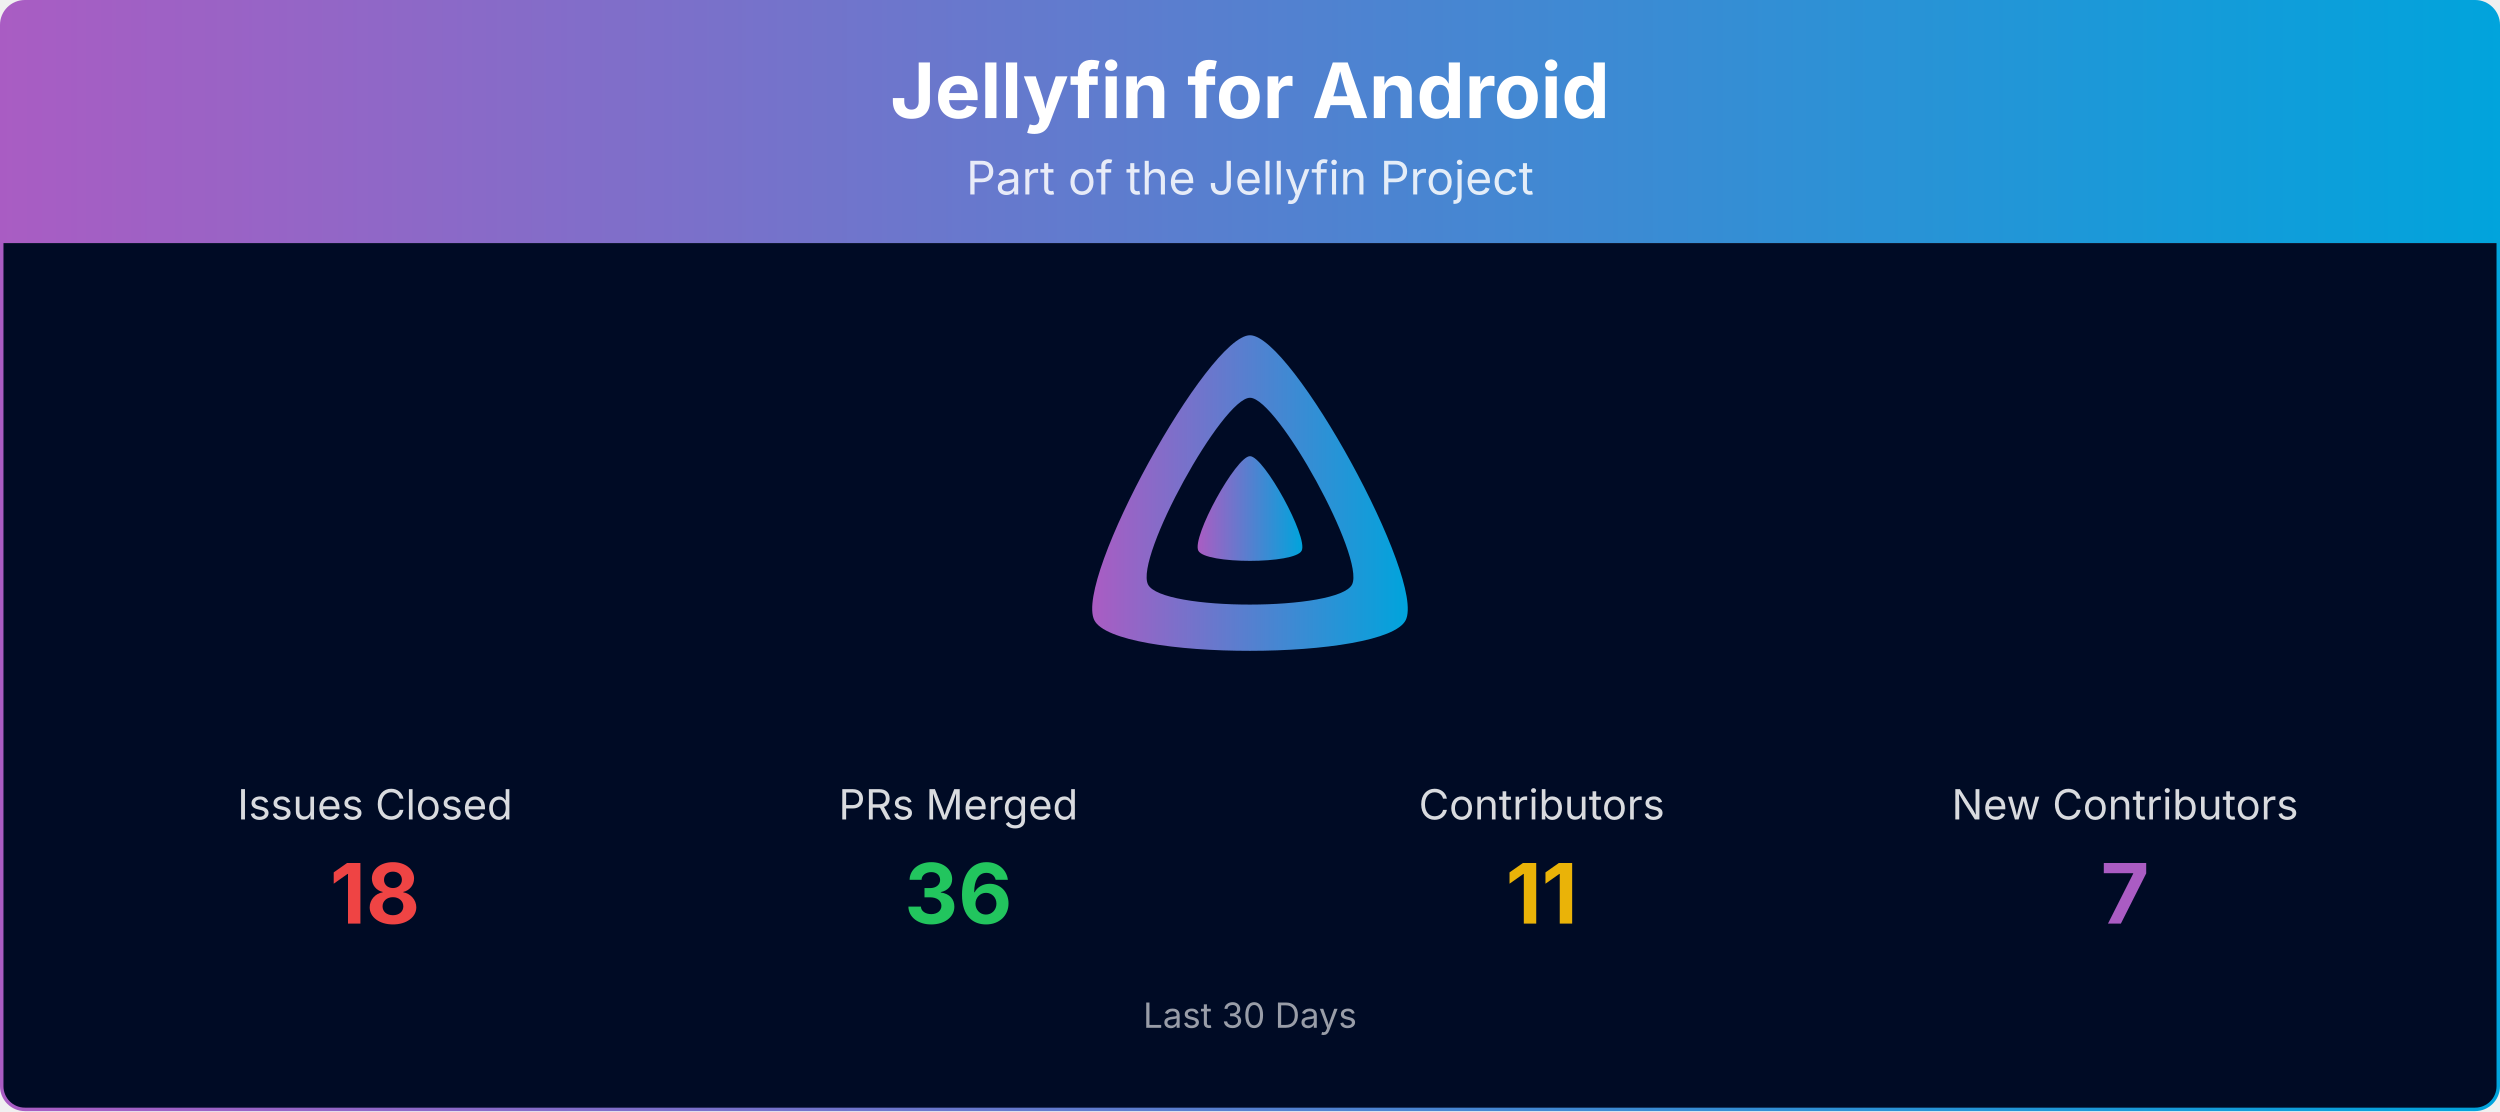
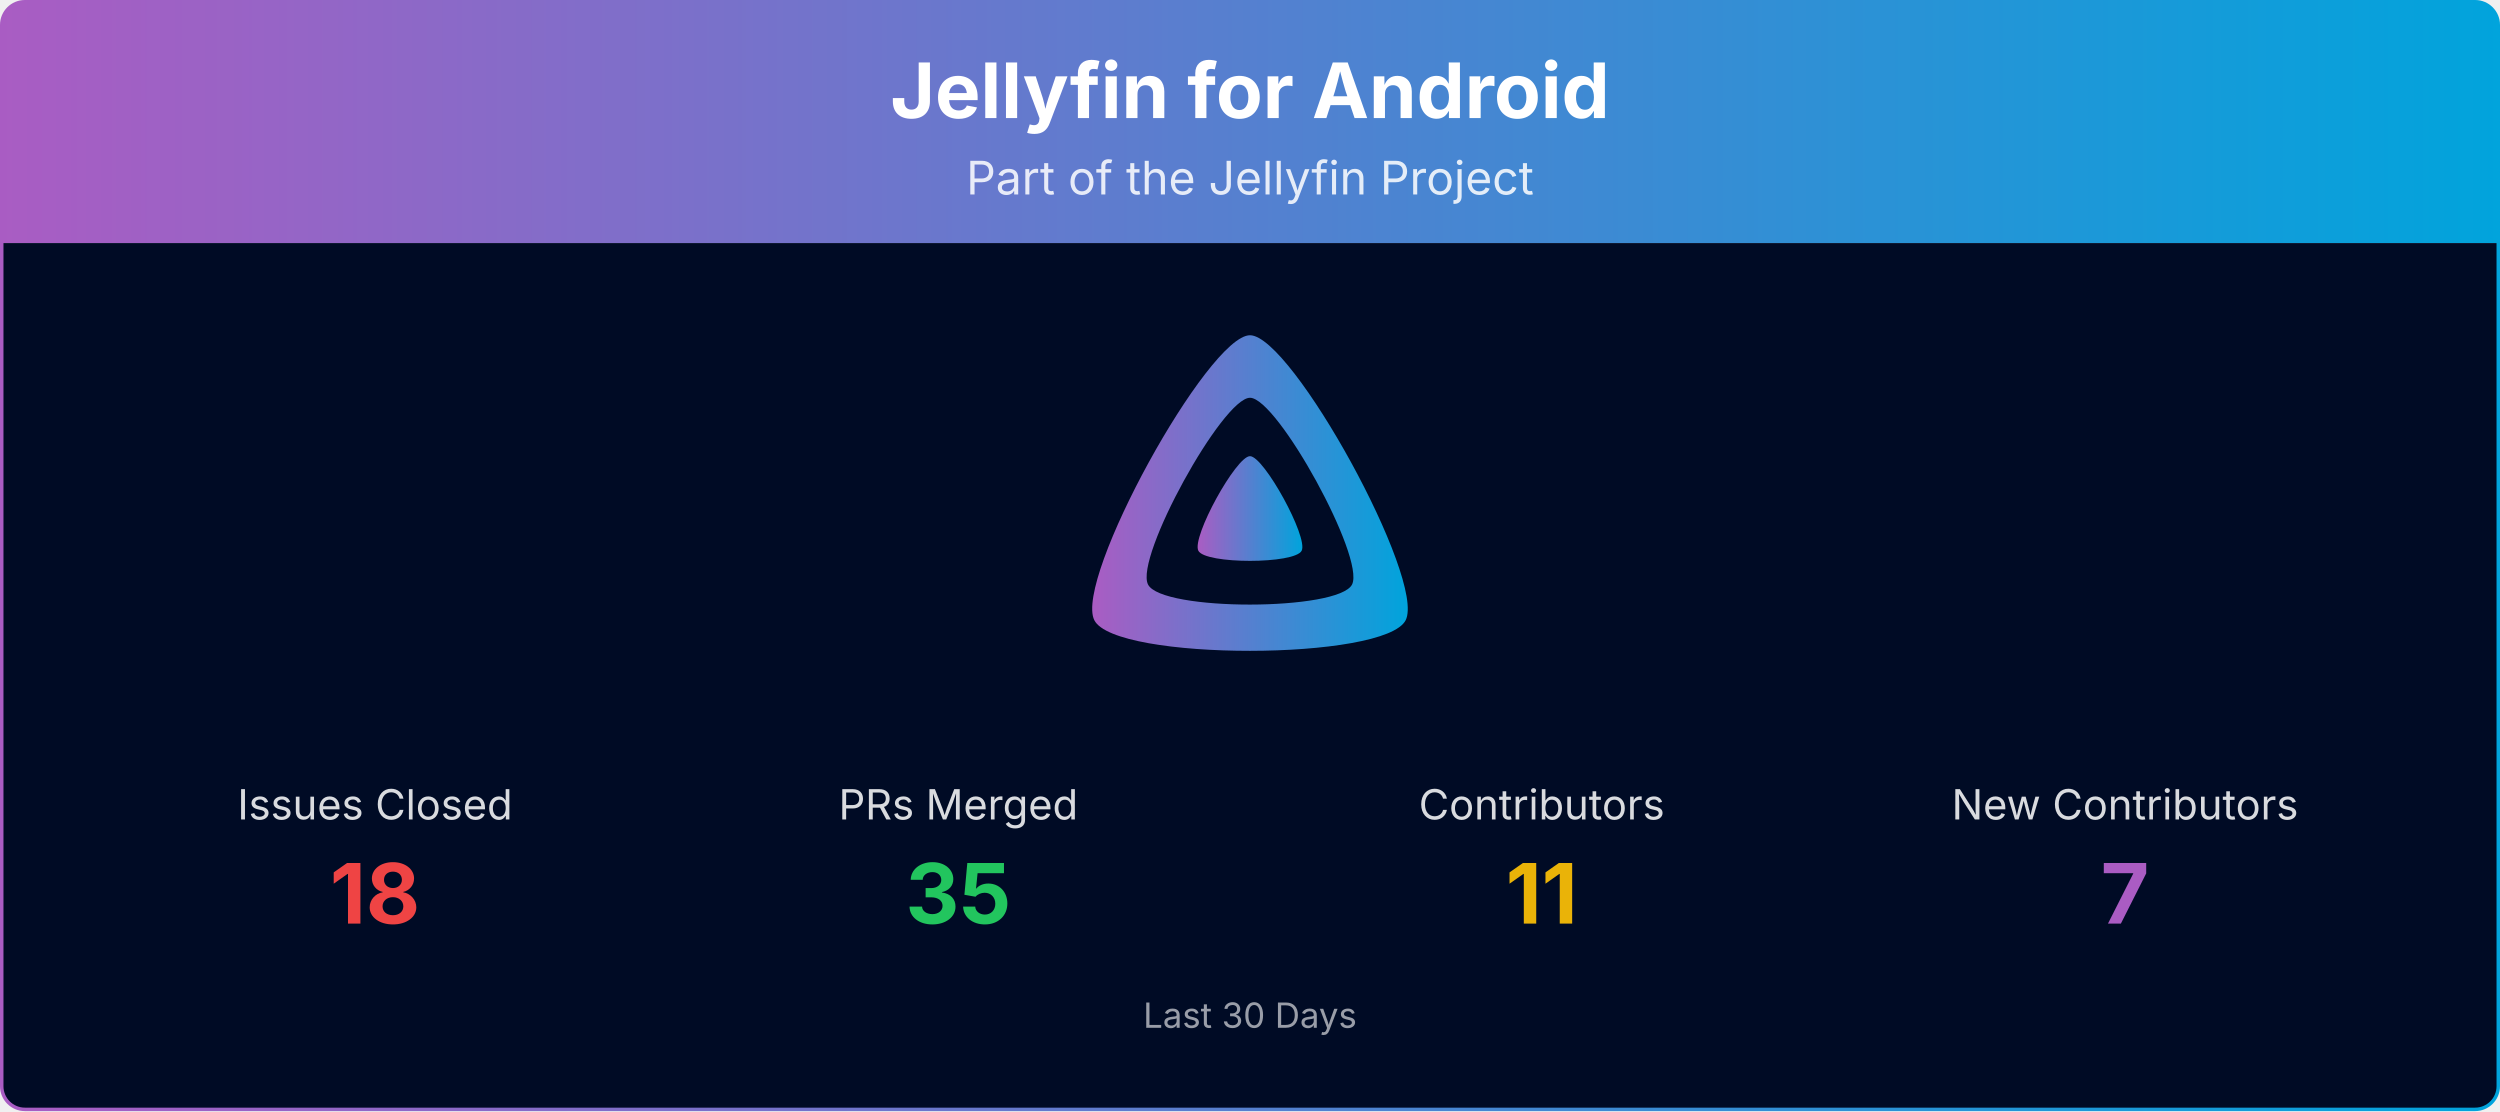
<svg xmlns="http://www.w3.org/2000/svg" viewBox="0 0 1080 480" width="100%" role="img" aria-label="Jellyfin for Android">
  <defs>
    <linearGradient id="banner-jellyfin-android-grad" x1="0" y1="0" x2="1" y2="0">
      <stop offset="0%" stop-color="#AA5CC3" />
      <stop offset="100%" stop-color="#00A4DC" />
    </linearGradient>
    <clipPath id="banner-jellyfin-android-grad-clip">
      <rect x="0.75" y="0.75" width="1078.5" height="478.5" rx="10" ry="10" />
    </clipPath>
  </defs>
  <g clip-path="url(#banner-jellyfin-android-grad-clip)">
    <path d="M0.75,10.75 A10.0,10.0 0 0 1 10.75,0.75 L1069.25,0.75 A10.0,10.0 0 0 1 1079.25,10.75 L1079.25,105.00 L0.75,105.00 Z" fill="url(#banner-jellyfin-android-grad)" />
    <text x="540.0" y="51" text-anchor="middle" font-size="33" font-weight="700" font-family="Plus Jakarta Sans, system-ui, -apple-system, Segoe UI, sans-serif" fill="#ffffff">Jellyfin for Android</text>
    <text x="540.0" y="84" text-anchor="middle" font-size="20" font-family="Plus Jakarta Sans, system-ui, -apple-system, Segoe UI, sans-serif" fill="#ffffff" opacity="0.85">Part of the Jellyfin Project</text>
    <rect x="0.75" y="105" width="1078.5" height="374.25" fill="#000b25" />
    <g transform="translate(465.00,138.00) scale(0.29297)">
      <path fill="url(#banner-jellyfin-android-grad)" fill-rule="evenodd" d="M256,23.3c-61.6,0-259.8,359.4-229.6,420.1s429.3,60,459.2,0S317.6,23.3,256,23.3zM406.5,390.8c-19.6,39.3-281.1,39.8-300.9,0s110.1-275.3,150.4-275.3S426.1,351.4,406.5,390.8z" />
      <path fill="url(#banner-jellyfin-android-grad)" d="M256,201.6c-20.4,0-86.2,119.3-76.2,139.4s142.5,19.9,152.4,0S276.5,201.6,256,201.6z" />
    </g>
    <text x="162.0" y="354.0" text-anchor="middle" font-size="18" font-family="Plus Jakarta Sans, system-ui, -apple-system, Segoe UI, sans-serif" fill="#ffffff" opacity="0.85">Issues Closed</text>
    <text x="162.0" y="399.0" text-anchor="middle" font-size="36" font-weight="700" font-family="Plus Jakarta Sans, system-ui, -apple-system, Segoe UI, sans-serif" fill="#ef4444">18</text>
    <text x="414.0" y="354.0" text-anchor="middle" font-size="18" font-family="Plus Jakarta Sans, system-ui, -apple-system, Segoe UI, sans-serif" fill="#ffffff" opacity="0.85">PRs Merged</text>
-     <text x="414.0" y="399.0" text-anchor="middle" font-size="36" font-weight="700" font-family="Plus Jakarta Sans, system-ui, -apple-system, Segoe UI, sans-serif" fill="#22c55e">36</text>
+     <text x="414.0" y="399.0" text-anchor="middle" font-size="36" font-weight="700" font-family="Plus Jakarta Sans, system-ui, -apple-system, Segoe UI, sans-serif" fill="#22c55e">35</text>
    <text x="666.0" y="354.0" text-anchor="middle" font-size="18" font-family="Plus Jakarta Sans, system-ui, -apple-system, Segoe UI, sans-serif" fill="#ffffff" opacity="0.85">Contributors</text>
    <text x="666.0" y="399.0" text-anchor="middle" font-size="36" font-weight="700" font-family="Plus Jakarta Sans, system-ui, -apple-system, Segoe UI, sans-serif" fill="#eab308">11</text>
    <text x="918.0" y="354.0" text-anchor="middle" font-size="18" font-family="Plus Jakarta Sans, system-ui, -apple-system, Segoe UI, sans-serif" fill="#ffffff" opacity="0.85">New Contributors</text>
    <text x="918.0" y="399.0" text-anchor="middle" font-size="36" font-weight="700" font-family="Plus Jakarta Sans, system-ui, -apple-system, Segoe UI, sans-serif" fill="#AA5CC3">7</text>
    <text x="540.0" y="444.0" text-anchor="middle" font-size="15" font-family="Plus Jakarta Sans, system-ui, -apple-system, Segoe UI, sans-serif" fill="#ffffff" opacity="0.6">Last 30 Days</text>
  </g>
  <rect x="0.75" y="0.75" width="1078.5" height="478.5" rx="10" ry="10" fill="none" stroke="url(#banner-jellyfin-android-grad)" stroke-width="1.5" />
</svg>
